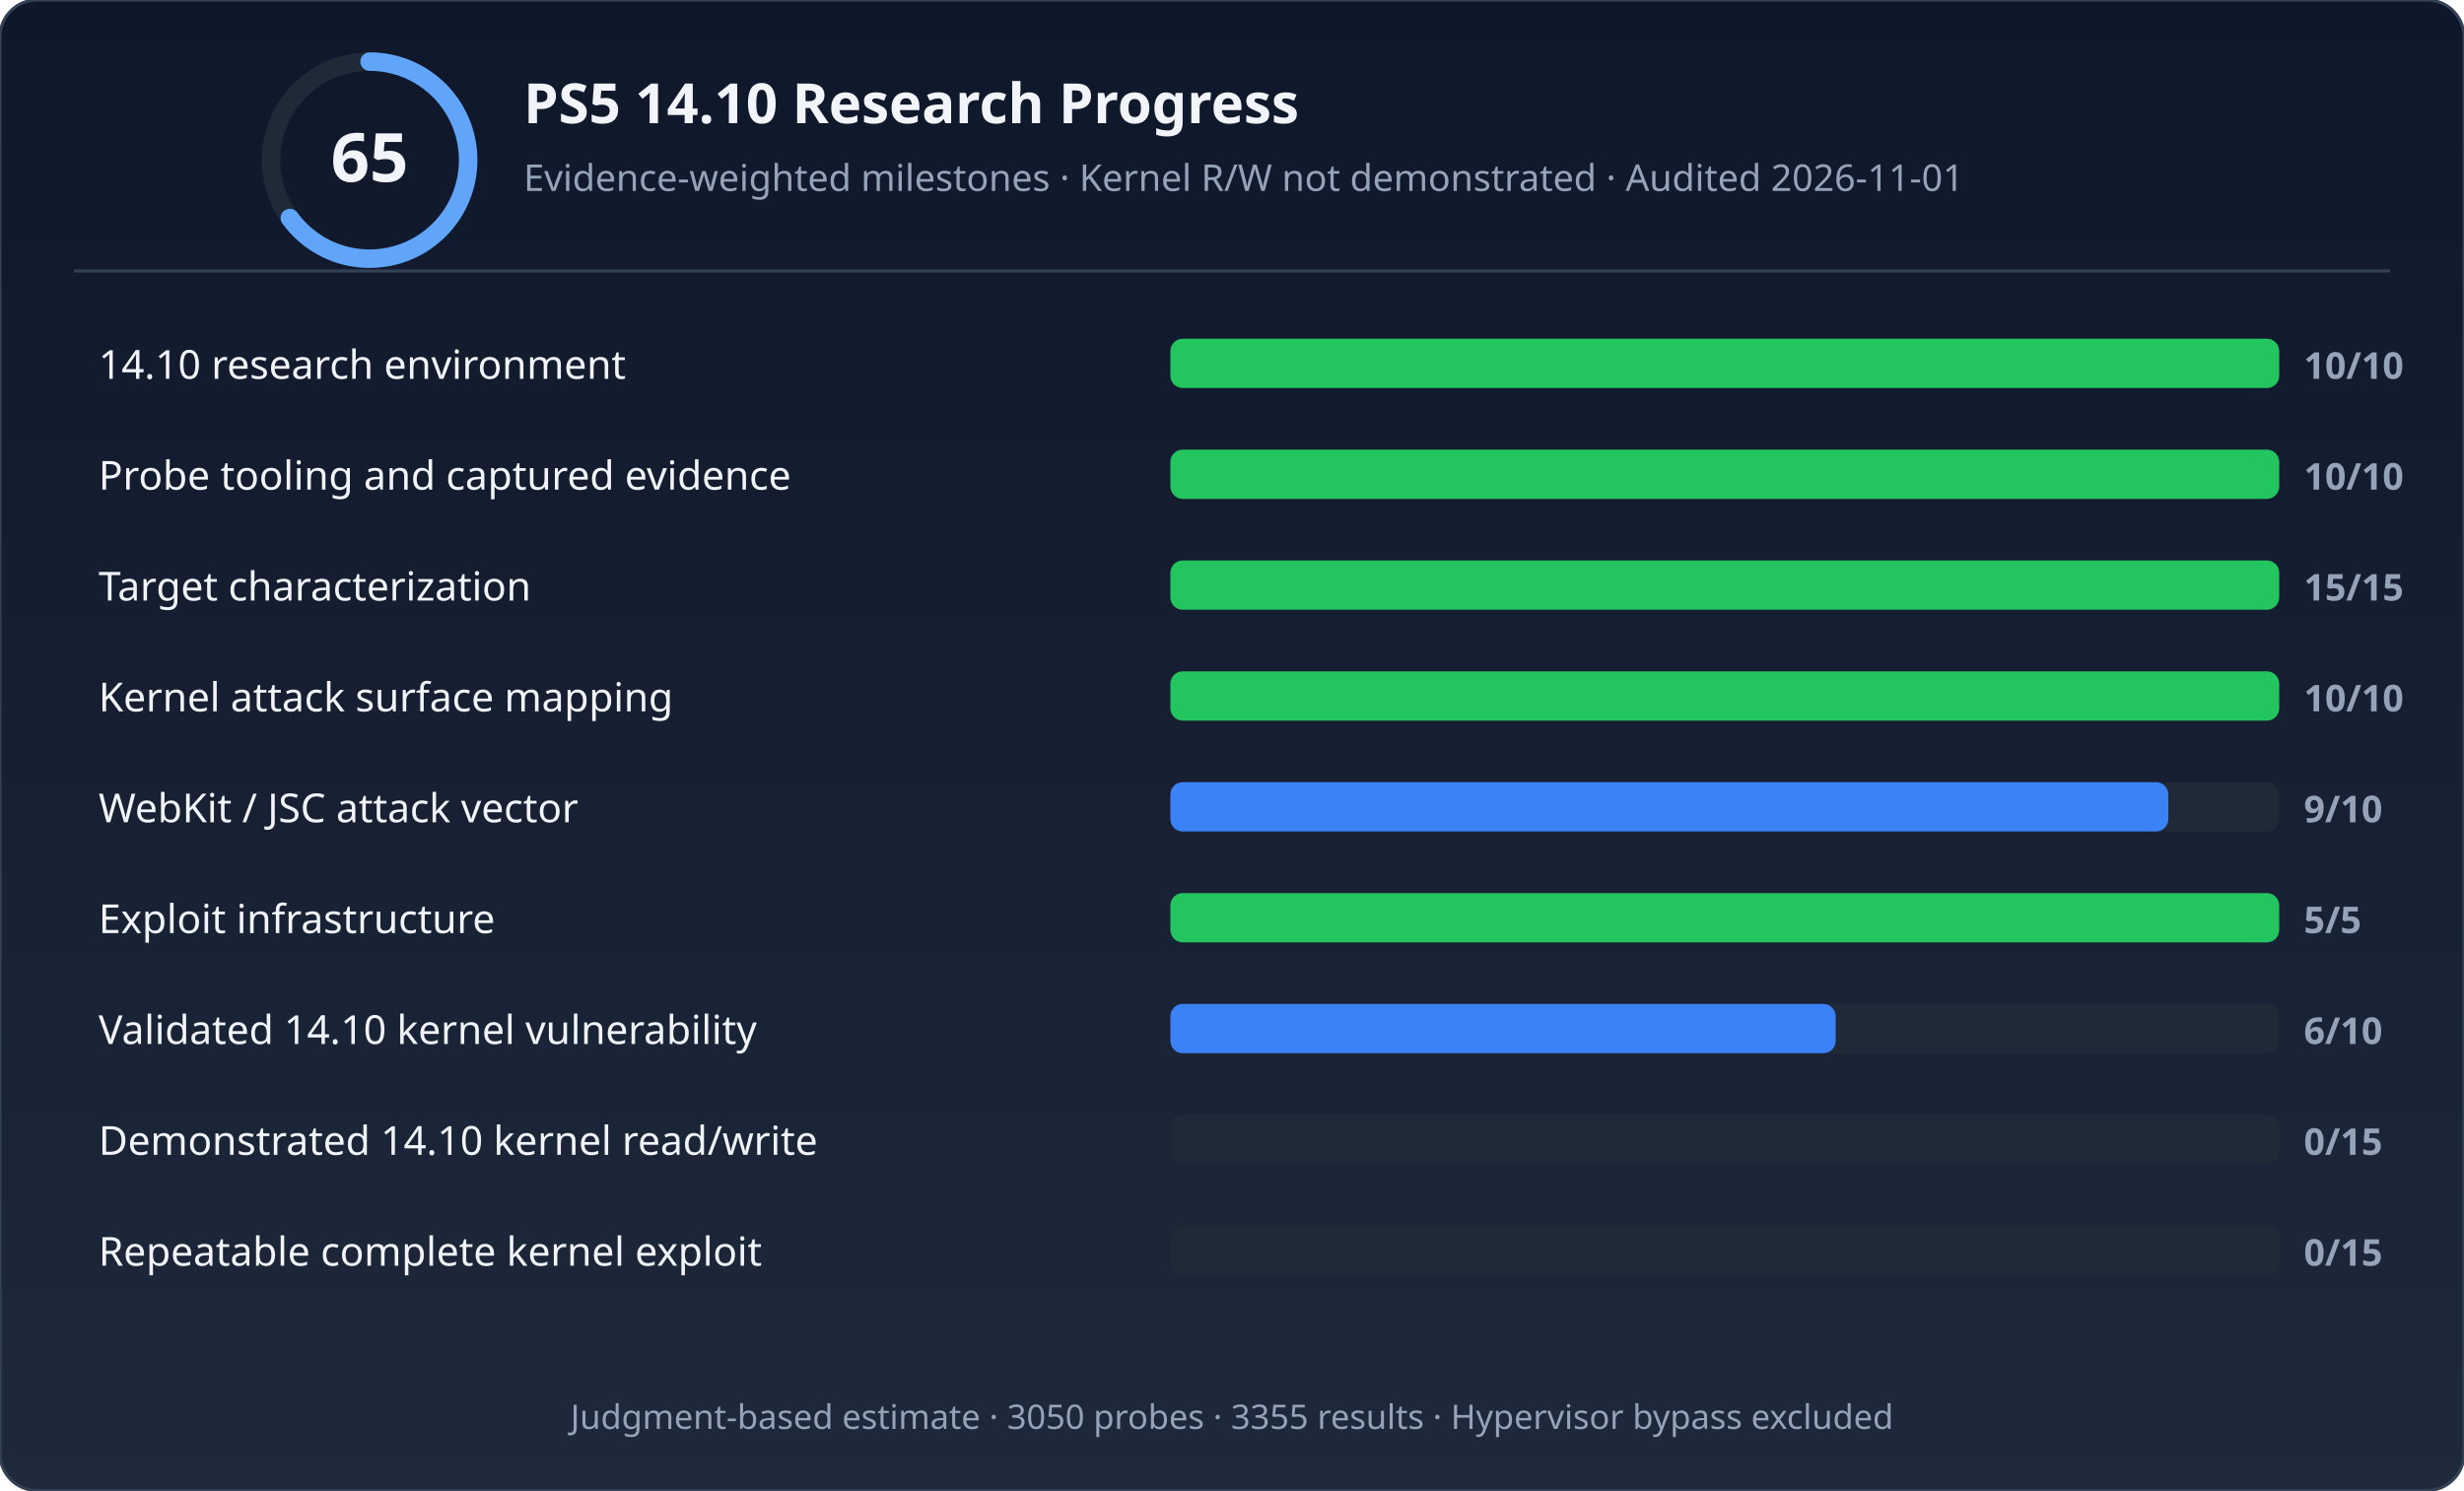
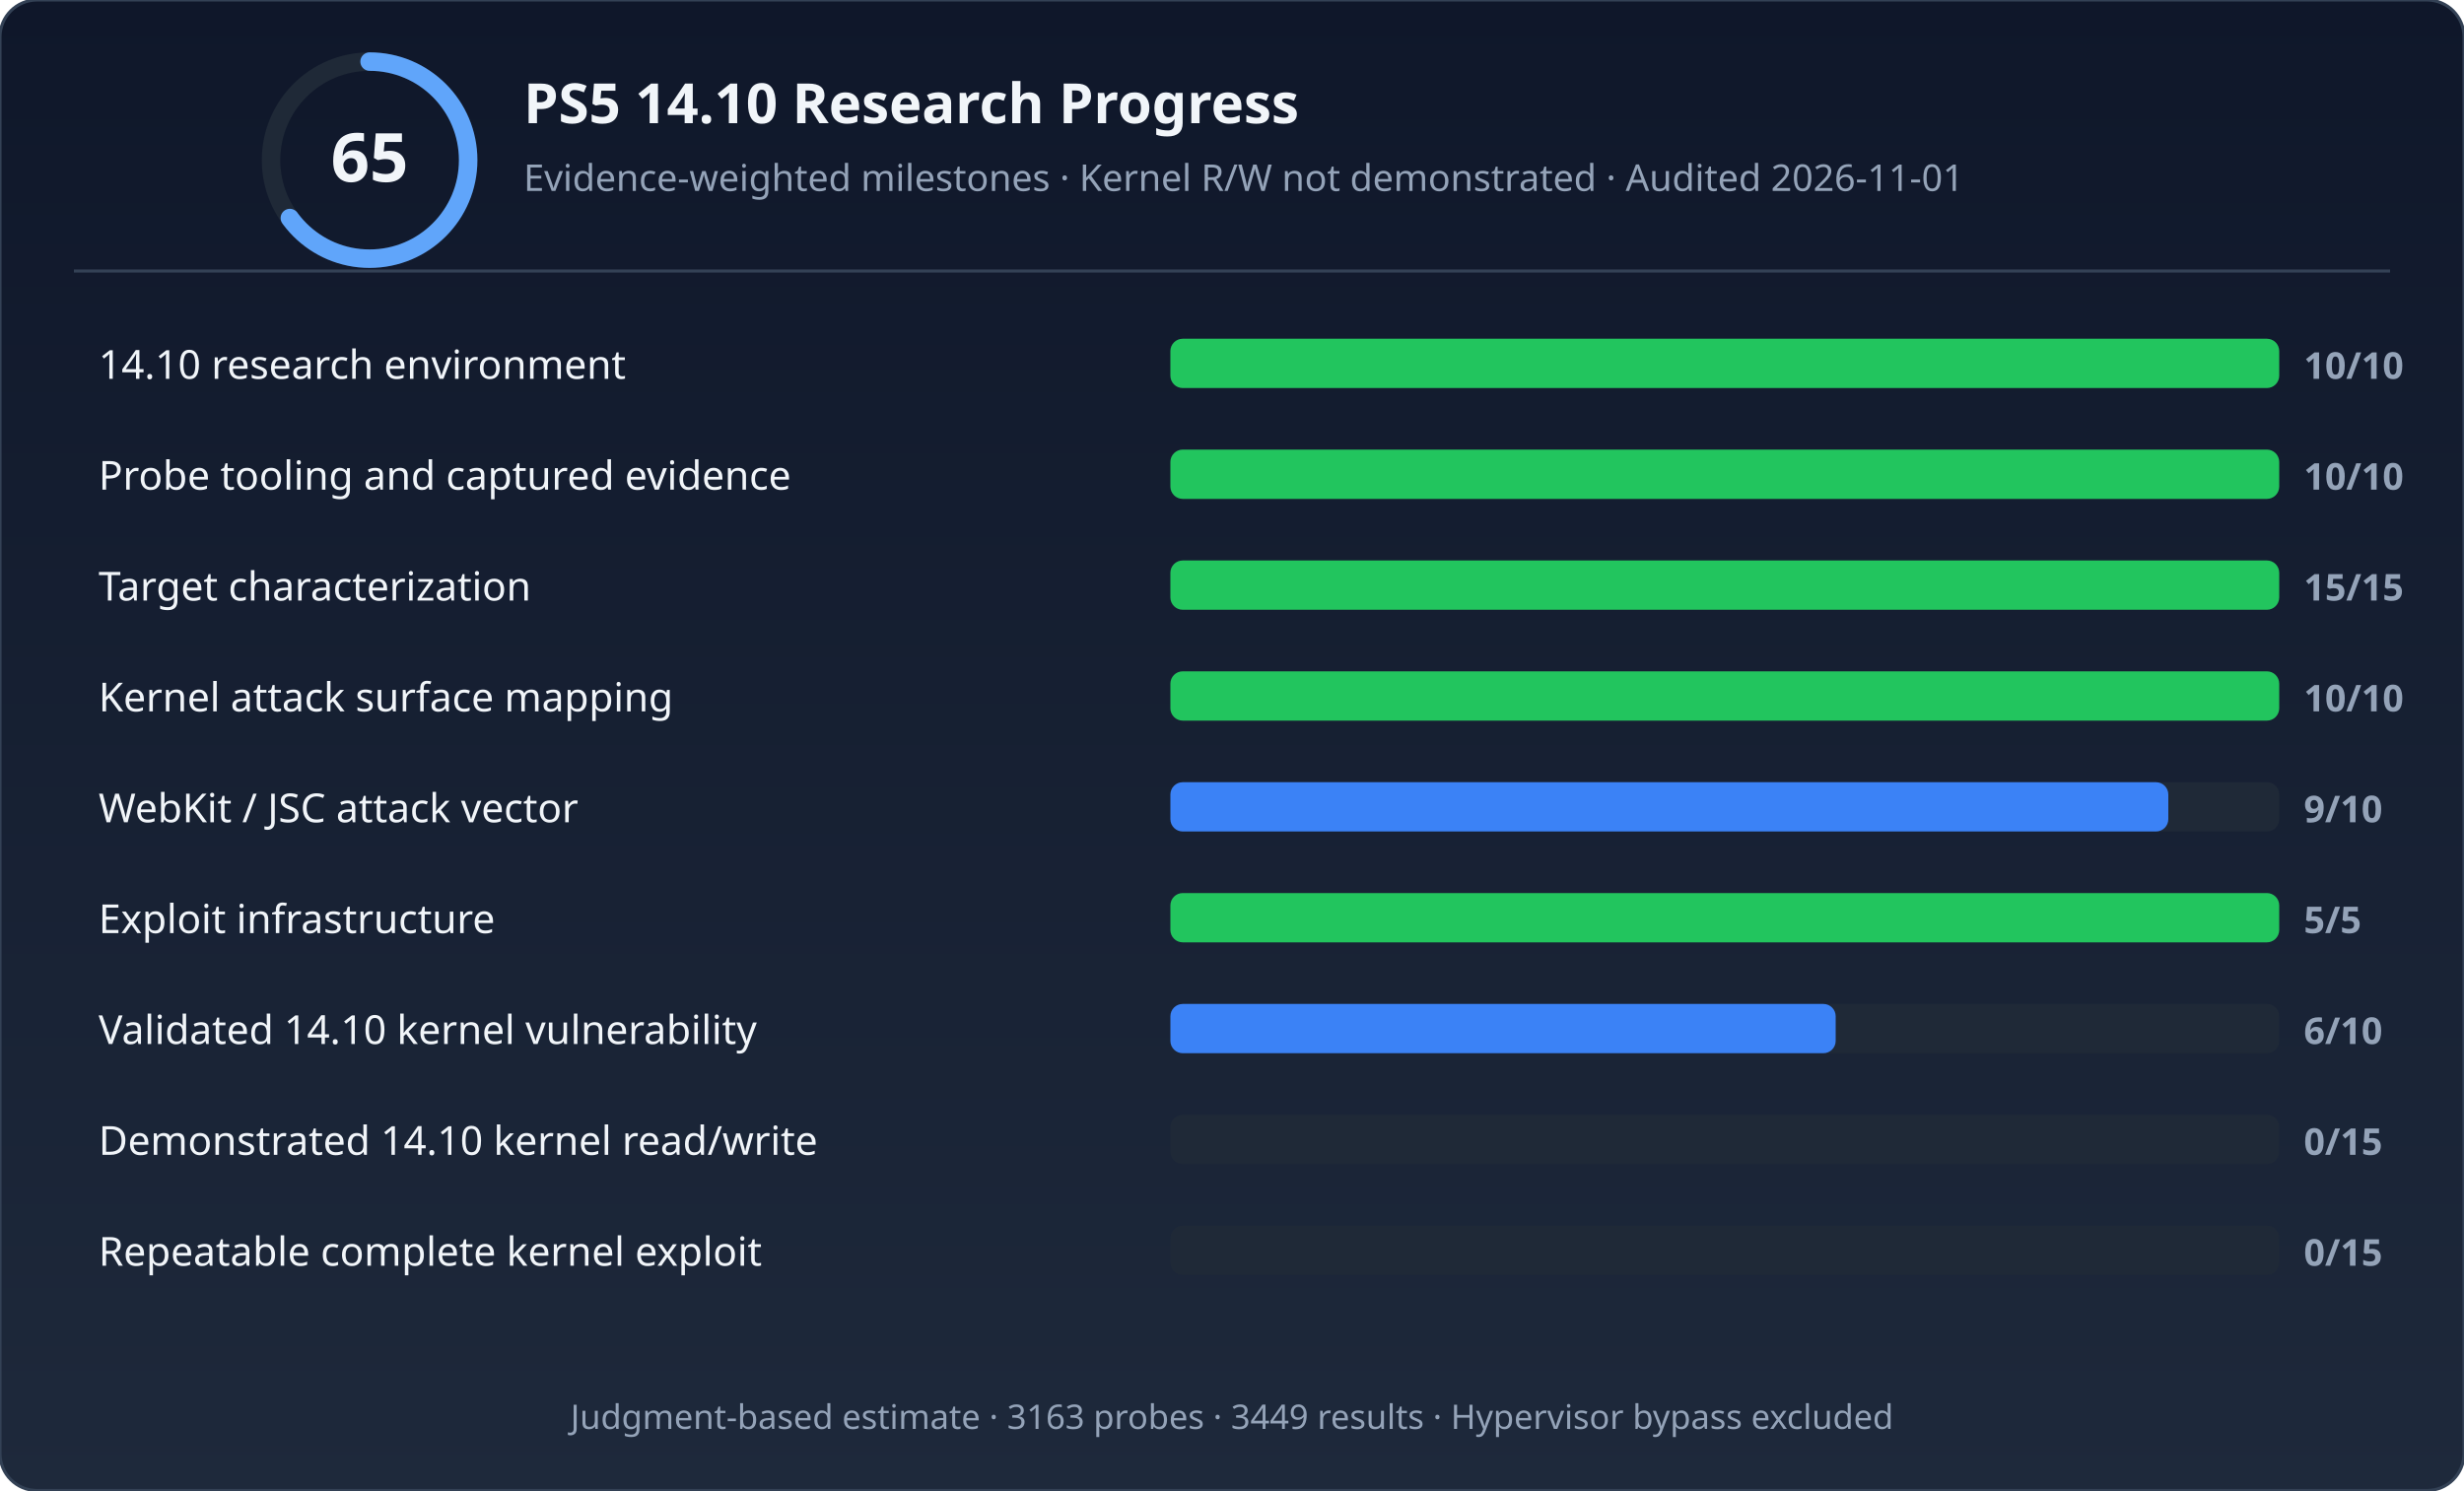
<svg xmlns="http://www.w3.org/2000/svg" width="800" height="484" viewBox="0 0 800 484" role="img" aria-labelledby="title desc">
  <defs>
    <linearGradient id="bg" x1="0" y1="0" x2="0" y2="1">
      <stop offset="0%" stop-color="#0f172a" />
      <stop offset="100%" stop-color="#1e293b" />
    </linearGradient>
  </defs>
  <rect width="800" height="484" rx="12" fill="url(#bg)" stroke="#334155" stroke-width="1" />
  <circle cx="120" cy="52" r="32" fill="none" stroke="#1f2937" stroke-width="6" />
  <circle cx="120" cy="52" r="32" fill="none" stroke="#60a5fa" stroke-width="6" stroke-dasharray="130.69 70.372" stroke-dashoffset="50.265" stroke-linecap="round" />
  <text x="120" y="59" text-anchor="middle" font-family="'Segoe UI',system-ui,sans-serif" font-size="22" font-weight="700" fill="#f1f5f9">65</text>
  <text x="170" y="40" font-family="'Segoe UI',system-ui,sans-serif" font-size="18" font-weight="600" fill="#f1f5f9">PS5 14.10 Research Progress</text>
  <text x="170" y="62" font-family="'Segoe UI',system-ui,sans-serif" font-size="12" fill="#94a3b8">Evidence-weighted milestones · Kernel R/W not demonstrated · Audited 2026-11-01</text>
  <line x1="24" y1="88" x2="776" y2="88" stroke="#334155" stroke-width="1" />
  <rect x="380" y="110" width="360" height="16" rx="4" fill="#1f2937" />
  <rect x="380" y="110" width="360" height="16" rx="4" fill="#22c55e" />
  <text x="32" y="123" font-family="'Segoe UI',system-ui,sans-serif" font-size="13" fill="#f1f5f9">14.10 research environment</text>
  <text x="748" y="123" font-family="'Segoe UI',system-ui,sans-serif" font-size="12" font-weight="600" fill="#94a3b8">10/10</text>
  <rect x="380" y="146" width="360" height="16" rx="4" fill="#1f2937" />
  <rect x="380" y="146" width="360" height="16" rx="4" fill="#22c55e" />
  <text x="32" y="159" font-family="'Segoe UI',system-ui,sans-serif" font-size="13" fill="#f1f5f9">Probe tooling and captured evidence</text>
  <text x="748" y="159" font-family="'Segoe UI',system-ui,sans-serif" font-size="12" font-weight="600" fill="#94a3b8">10/10</text>
  <rect x="380" y="182" width="360" height="16" rx="4" fill="#1f2937" />
  <rect x="380" y="182" width="360" height="16" rx="4" fill="#22c55e" />
  <text x="32" y="195" font-family="'Segoe UI',system-ui,sans-serif" font-size="13" fill="#f1f5f9">Target characterization</text>
  <text x="748" y="195" font-family="'Segoe UI',system-ui,sans-serif" font-size="12" font-weight="600" fill="#94a3b8">15/15</text>
  <rect x="380" y="218" width="360" height="16" rx="4" fill="#1f2937" />
  <rect x="380" y="218" width="360" height="16" rx="4" fill="#22c55e" />
  <text x="32" y="231" font-family="'Segoe UI',system-ui,sans-serif" font-size="13" fill="#f1f5f9">Kernel attack surface mapping</text>
  <text x="748" y="231" font-family="'Segoe UI',system-ui,sans-serif" font-size="12" font-weight="600" fill="#94a3b8">10/10</text>
  <rect x="380" y="254" width="360" height="16" rx="4" fill="#1f2937" />
  <rect x="380" y="254" width="324" height="16" rx="4" fill="#3b82f6" />
  <text x="32" y="267" font-family="'Segoe UI',system-ui,sans-serif" font-size="13" fill="#f1f5f9">WebKit / JSC attack vector</text>
  <text x="748" y="267" font-family="'Segoe UI',system-ui,sans-serif" font-size="12" font-weight="600" fill="#94a3b8">9/10</text>
  <rect x="380" y="290" width="360" height="16" rx="4" fill="#1f2937" />
  <rect x="380" y="290" width="360" height="16" rx="4" fill="#22c55e" />
  <text x="32" y="303" font-family="'Segoe UI',system-ui,sans-serif" font-size="13" fill="#f1f5f9">Exploit infrastructure</text>
  <text x="748" y="303" font-family="'Segoe UI',system-ui,sans-serif" font-size="12" font-weight="600" fill="#94a3b8">5/5</text>
  <rect x="380" y="326" width="360" height="16" rx="4" fill="#1f2937" />
  <rect x="380" y="326" width="216" height="16" rx="4" fill="#3b82f6" />
  <text x="32" y="339" font-family="'Segoe UI',system-ui,sans-serif" font-size="13" fill="#f1f5f9">Validated 14.10 kernel vulnerability</text>
  <text x="748" y="339" font-family="'Segoe UI',system-ui,sans-serif" font-size="12" font-weight="600" fill="#94a3b8">6/10</text>
  <rect x="380" y="362" width="360" height="16" rx="4" fill="#1f2937" />
  <rect x="380" y="362" width="0" height="16" rx="4" fill="#374151" />
  <text x="32" y="375" font-family="'Segoe UI',system-ui,sans-serif" font-size="13" fill="#f1f5f9">Demonstrated 14.10 kernel read/write</text>
  <text x="748" y="375" font-family="'Segoe UI',system-ui,sans-serif" font-size="12" font-weight="600" fill="#94a3b8">0/15</text>
  <rect x="380" y="398" width="360" height="16" rx="4" fill="#1f2937" />
  <rect x="380" y="398" width="0" height="16" rx="4" fill="#374151" />
  <text x="32" y="411" font-family="'Segoe UI',system-ui,sans-serif" font-size="13" fill="#f1f5f9">Repeatable complete kernel exploit</text>
  <text x="748" y="411" font-family="'Segoe UI',system-ui,sans-serif" font-size="12" font-weight="600" fill="#94a3b8">0/15</text>
-   <text x="400" y="464" text-anchor="middle" font-family="'Segoe UI',system-ui,sans-serif" font-size="11" fill="#94a3b8">Judgment-based estimate · 3050 probes · 3355 results · Hypervisor bypass excluded</text>
+   <text x="400" y="464" text-anchor="middle" font-family="'Segoe UI',system-ui,sans-serif" font-size="11" fill="#94a3b8">Judgment-based estimate · 3163 probes · 3449 results · Hypervisor bypass excluded</text>
</svg>
